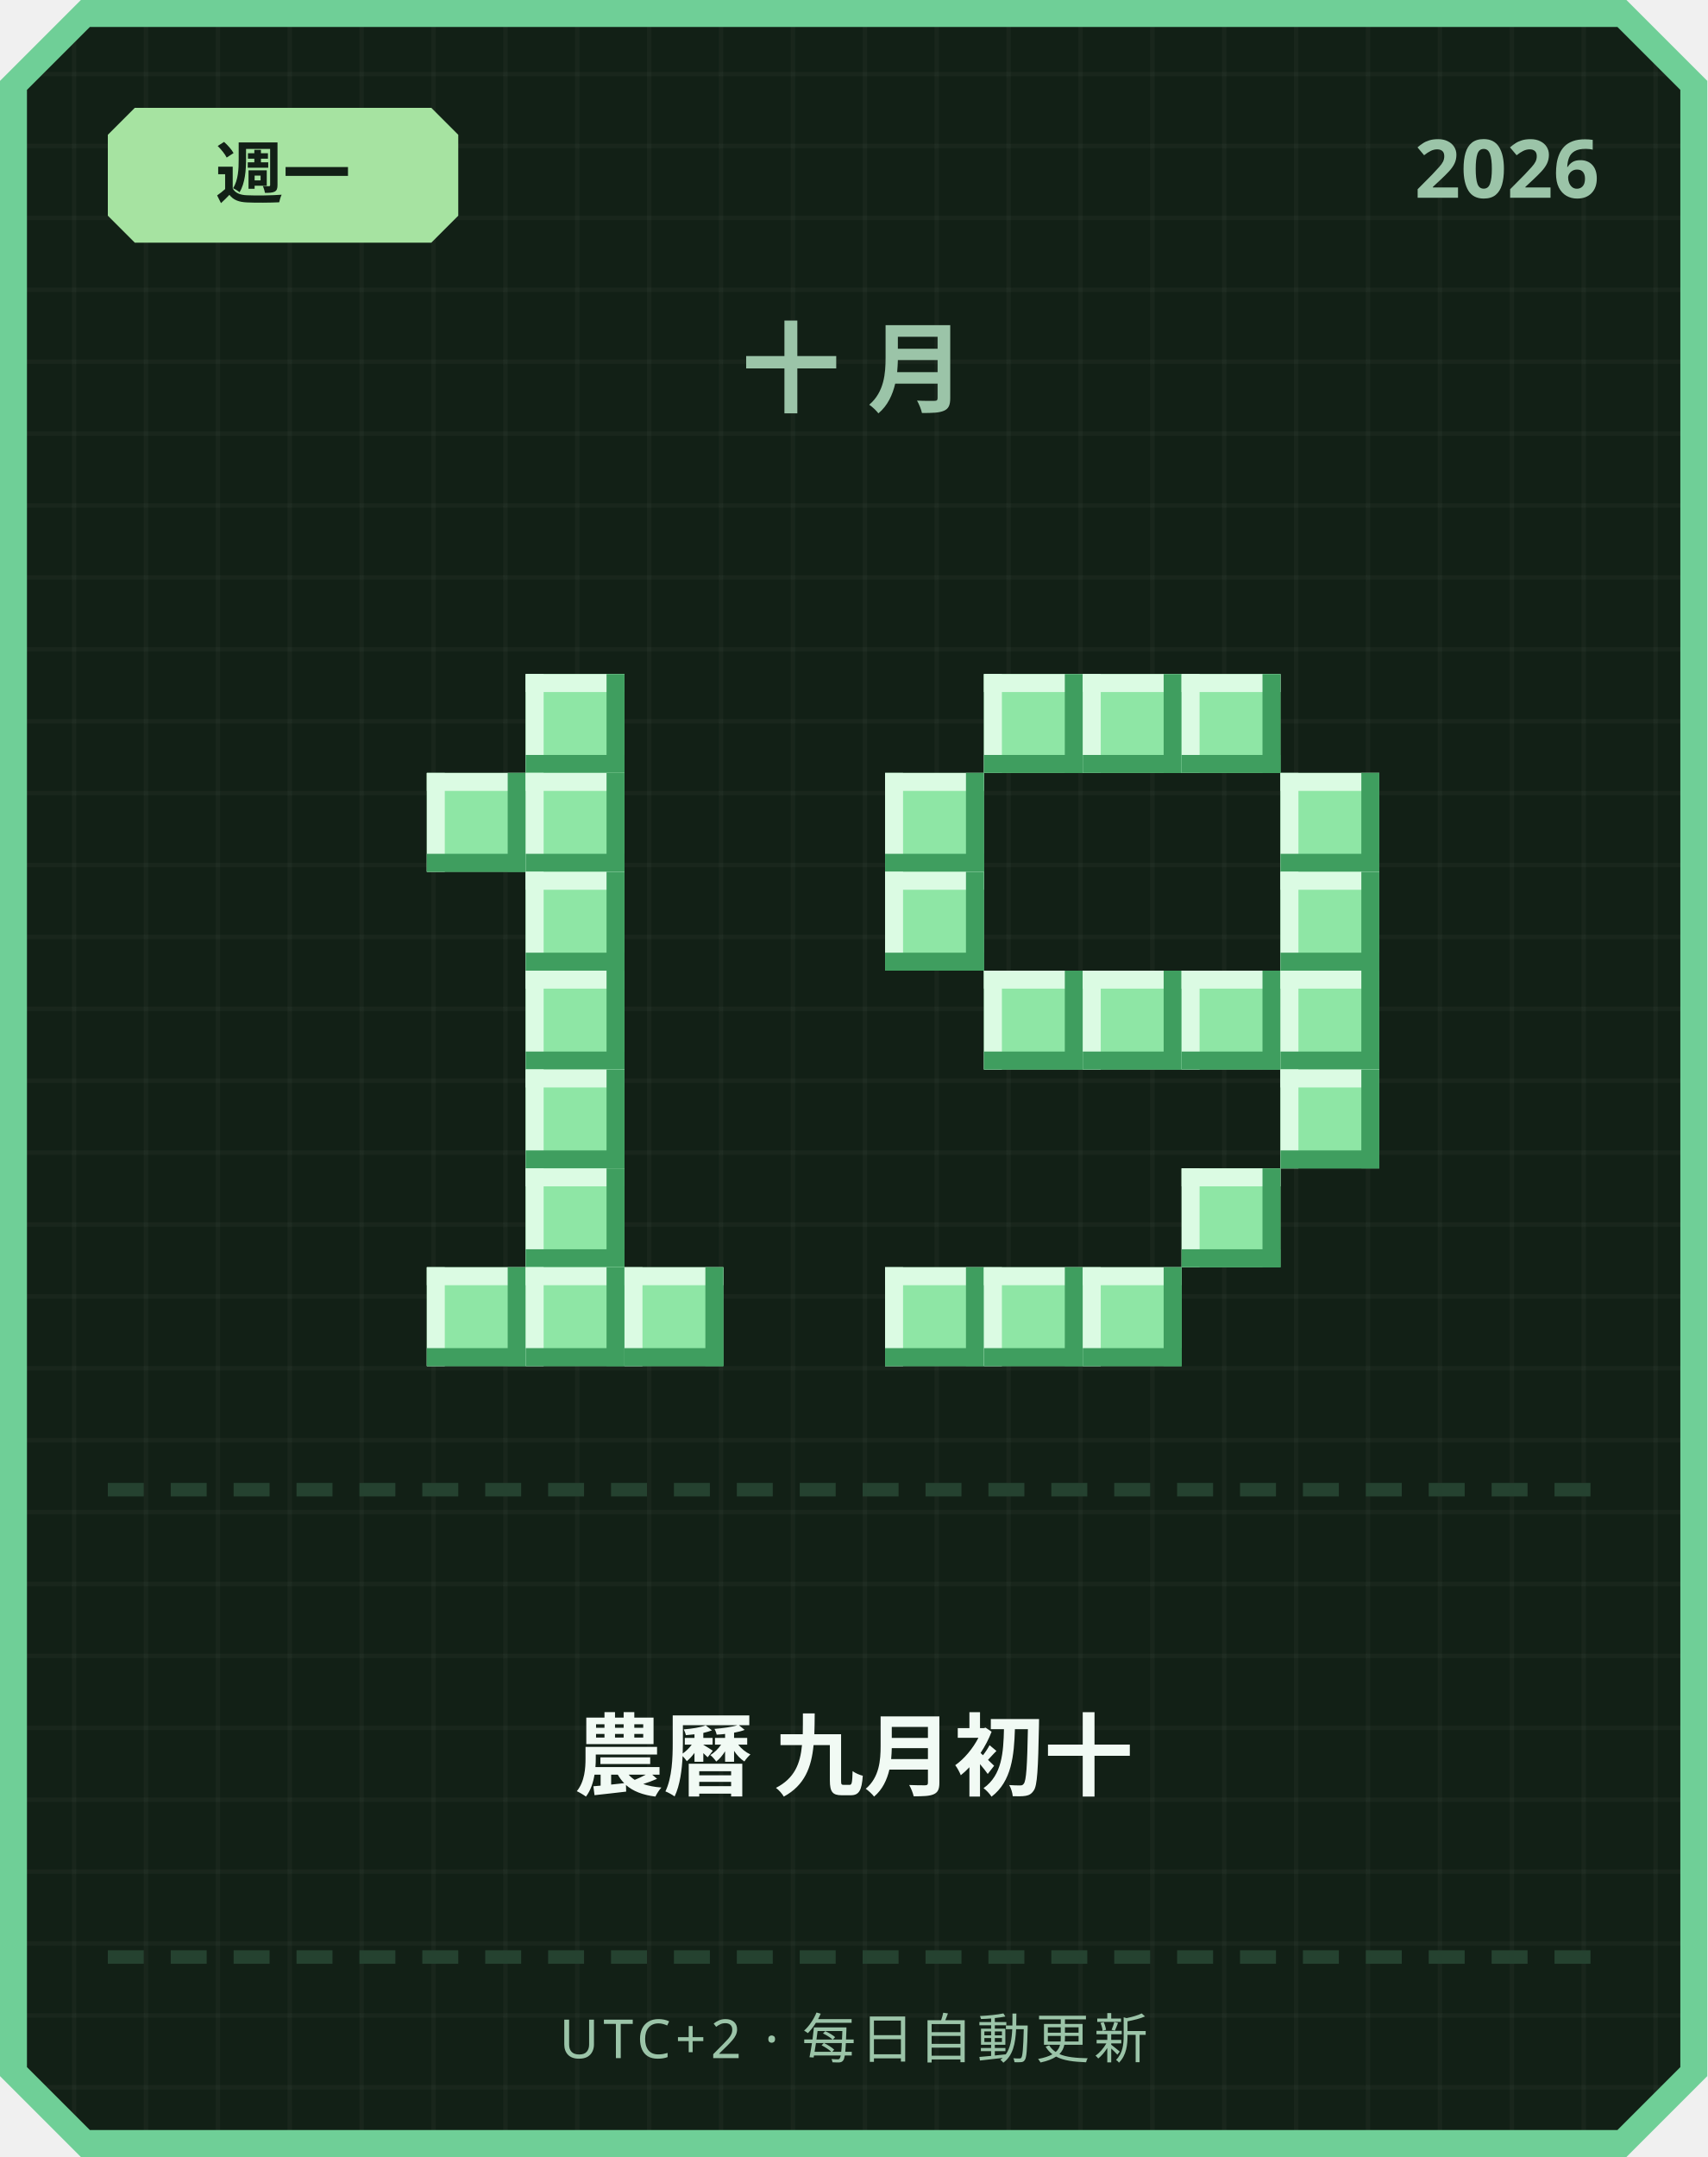
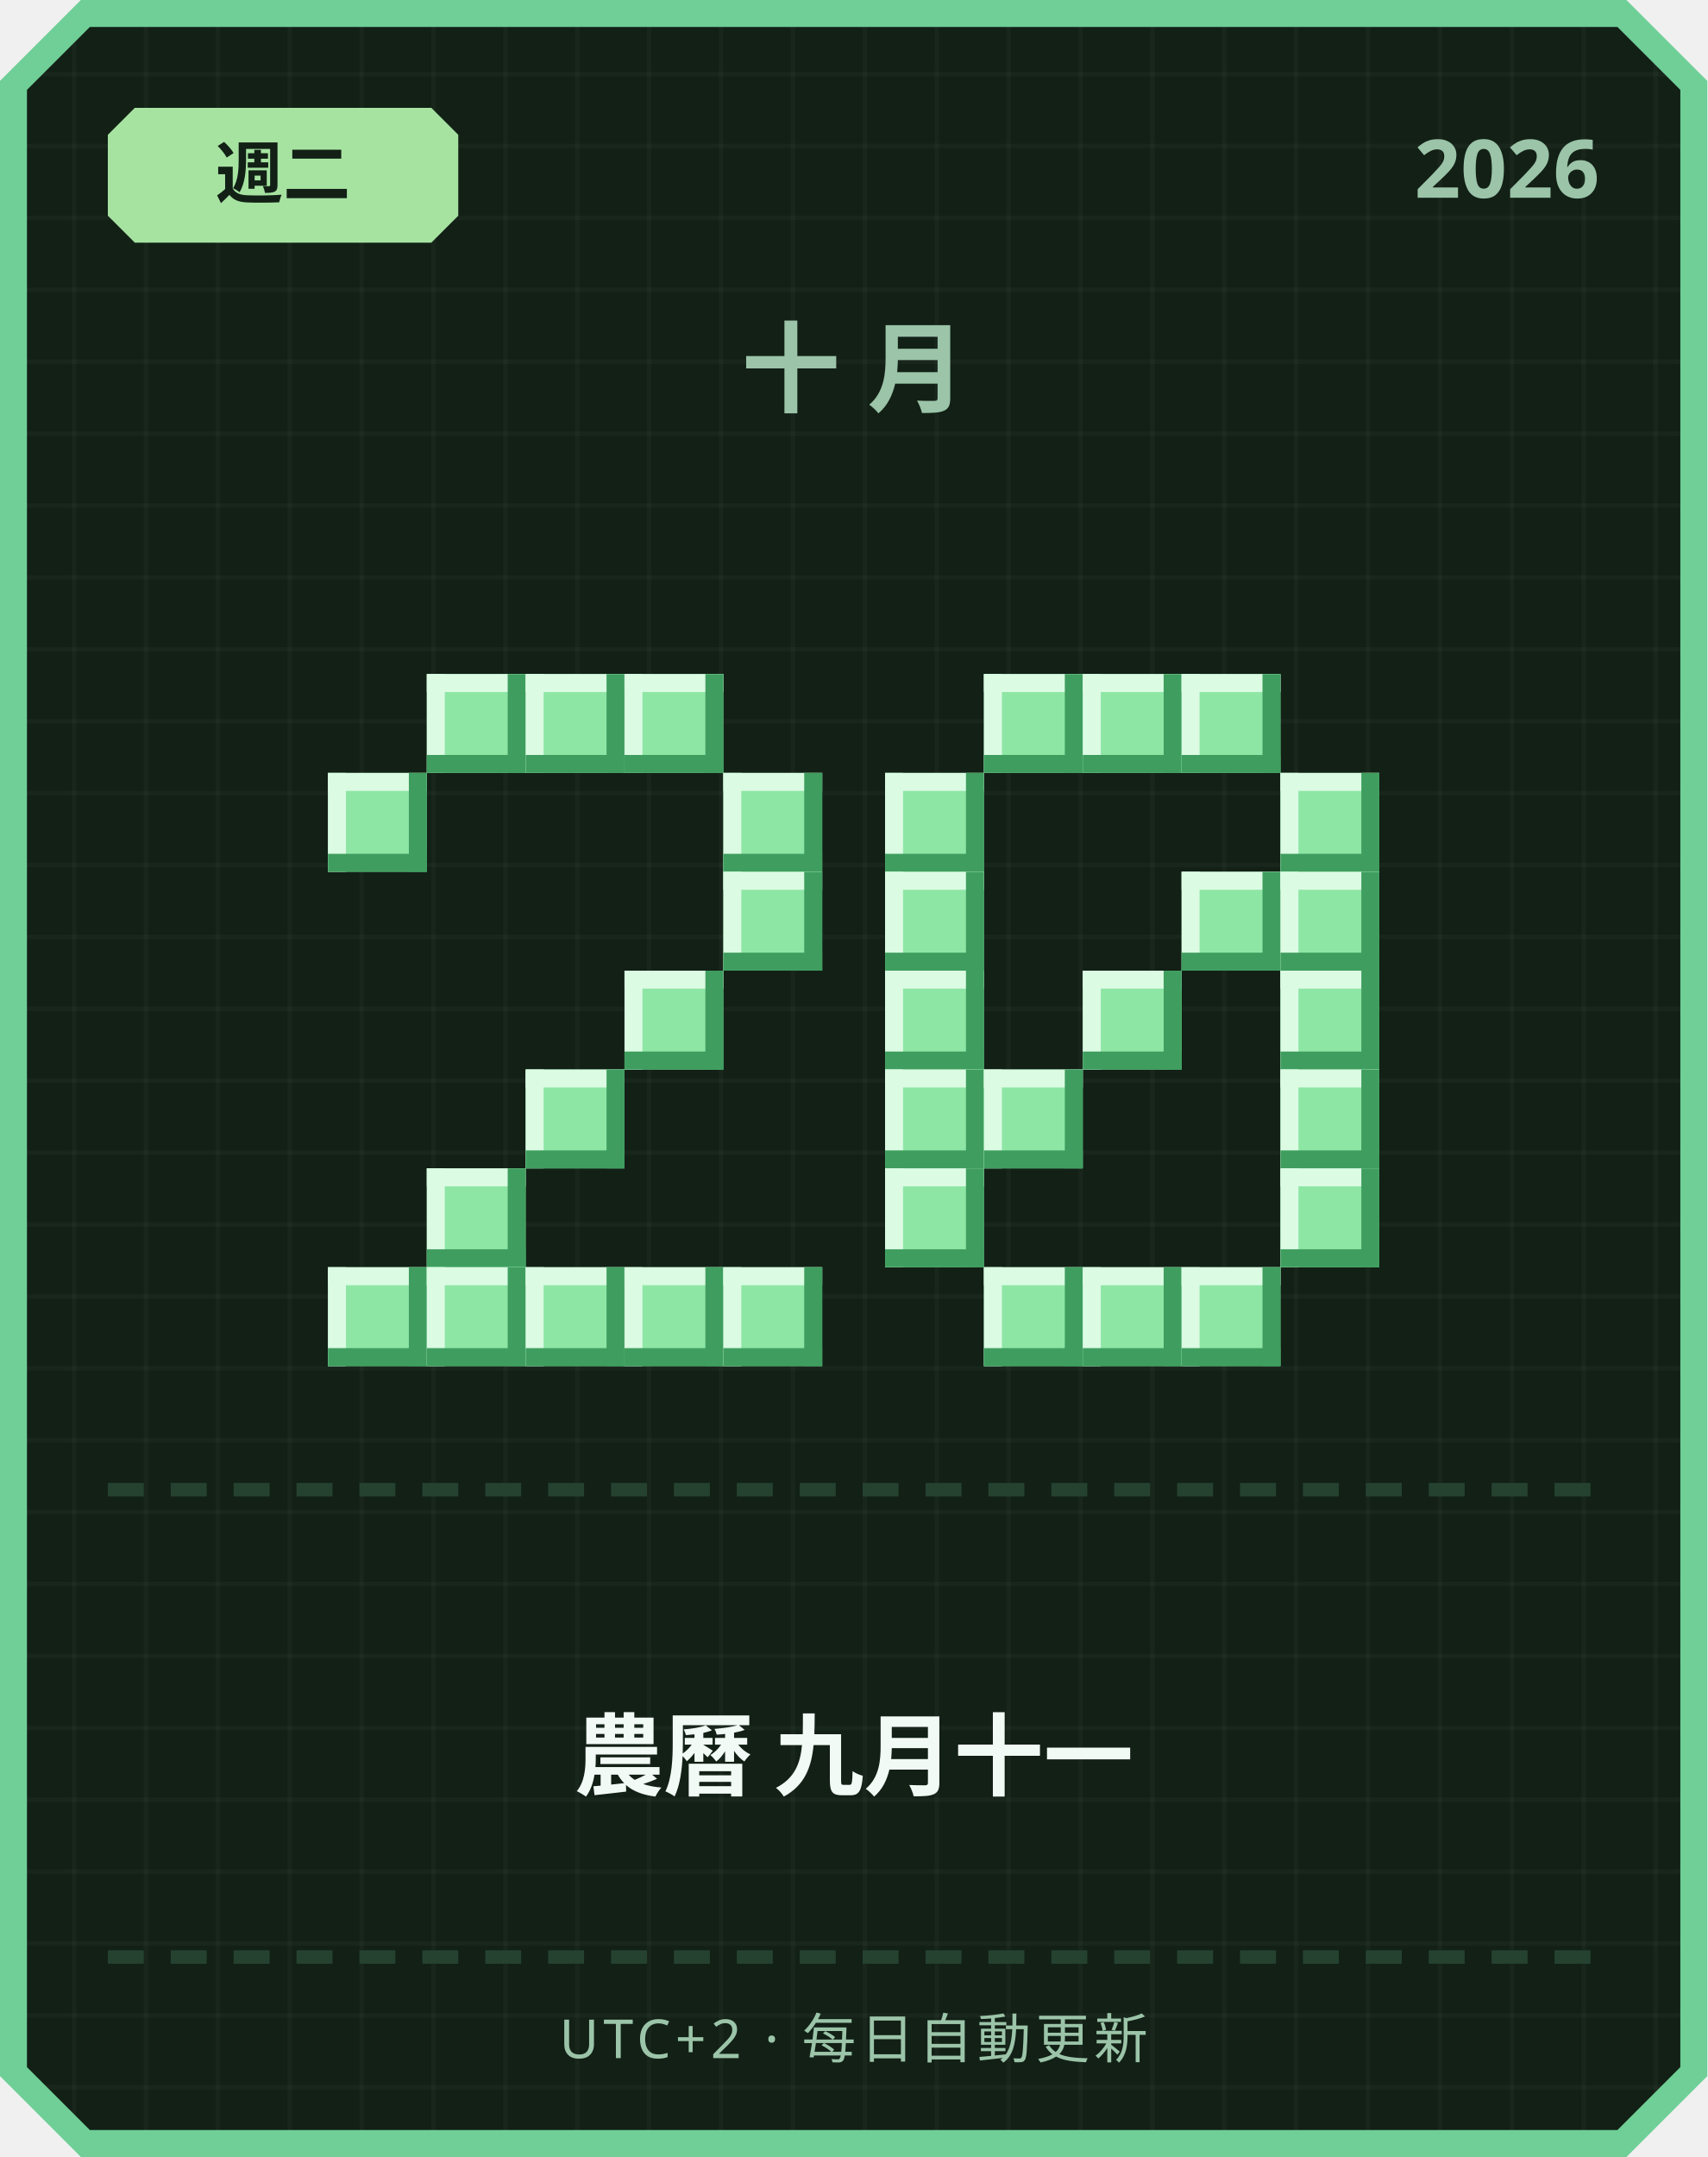
<svg xmlns="http://www.w3.org/2000/svg" width="380" height="480" viewBox="0 0 380 480">
  <defs>
    <pattern id="grid" width="16" height="16" patternUnits="userSpaceOnUse">
      <rect width="16" height="16" fill="#122016" />
      <rect width="1" height="16" fill="#ffffff" opacity="0.03" />
      <rect width="16" height="1" fill="#ffffff" opacity="0.03" />
    </pattern>
  </defs>
  <path d="M 18,0 L 362,0 L 380,18 L 380,462 L 362,480 L 18,480 L 0,462 L 0,18 Z" fill="#6fcf97" />
  <path d="M 20,6 L 360,6 L 374,20 L 374,460 L 360,474 L 20,474 L 6,460 L 6,20 Z" fill="url(#grid)" />
  <path d="M 30,24 L 96,24 L 102,30 L 102,48 L 96,54 L 30,54 L 24,48 L 24,30 Z" fill="#a6e3a1" />
-   <text x="63" y="44" text-anchor="middle" font-family="'Segoe UI', sans-serif" font-size="15" font-weight="700" fill="#122016">週一</text>
+   <text x="63" y="44" text-anchor="middle" font-family="'Segoe UI', sans-serif" font-size="15" font-weight="700" fill="#122016">週二</text>
  <text x="356" y="44" text-anchor="end" font-family="'Segoe UI', sans-serif" font-size="18" font-weight="700" fill="#9bc4a8">2026</text>
  <text x="190" y="90" text-anchor="middle" font-family="'Segoe UI', sans-serif" font-size="22" font-weight="700" letter-spacing="6" fill="#9bc4a8">十月</text>
+   <rect x="95" y="150" width="22" height="22" fill="#8ee6a5" />
+   <rect x="95" y="150" width="22" height="4" fill="#dbfbe3" />
+   <rect x="95" y="150" width="4" height="22" fill="#dbfbe3" />
+   <rect x="95" y="168" width="22" height="4" fill="#3f9e5f" />
+   <rect x="113" y="150" width="4" height="22" fill="#3f9e5f" />
  <rect x="117" y="150" width="22" height="22" fill="#8ee6a5" />
  <rect x="117" y="150" width="22" height="4" fill="#dbfbe3" />
  <rect x="117" y="150" width="4" height="22" fill="#dbfbe3" />
  <rect x="117" y="168" width="22" height="4" fill="#3f9e5f" />
  <rect x="135" y="150" width="4" height="22" fill="#3f9e5f" />
-   <rect x="95" y="172" width="22" height="22" fill="#8ee6a5" />
-   <rect x="95" y="172" width="22" height="4" fill="#dbfbe3" />
-   <rect x="95" y="172" width="4" height="22" fill="#dbfbe3" />
-   <rect x="95" y="190" width="22" height="4" fill="#3f9e5f" />
-   <rect x="113" y="172" width="4" height="22" fill="#3f9e5f" />
-   <rect x="117" y="172" width="22" height="22" fill="#8ee6a5" />
-   <rect x="117" y="172" width="22" height="4" fill="#dbfbe3" />
-   <rect x="117" y="172" width="4" height="22" fill="#dbfbe3" />
-   <rect x="117" y="190" width="22" height="4" fill="#3f9e5f" />
-   <rect x="135" y="172" width="4" height="22" fill="#3f9e5f" />
-   <rect x="117" y="194" width="22" height="22" fill="#8ee6a5" />
-   <rect x="117" y="194" width="22" height="4" fill="#dbfbe3" />
-   <rect x="117" y="194" width="4" height="22" fill="#dbfbe3" />
-   <rect x="117" y="212" width="22" height="4" fill="#3f9e5f" />
-   <rect x="135" y="194" width="4" height="22" fill="#3f9e5f" />
-   <rect x="117" y="216" width="22" height="22" fill="#8ee6a5" />
-   <rect x="117" y="216" width="22" height="4" fill="#dbfbe3" />
-   <rect x="117" y="216" width="4" height="22" fill="#dbfbe3" />
-   <rect x="117" y="234" width="22" height="4" fill="#3f9e5f" />
-   <rect x="135" y="216" width="4" height="22" fill="#3f9e5f" />
+   <rect x="139" y="150" width="22" height="22" fill="#8ee6a5" />
+   <rect x="139" y="150" width="22" height="4" fill="#dbfbe3" />
+   <rect x="139" y="150" width="4" height="22" fill="#dbfbe3" />
+   <rect x="139" y="168" width="22" height="4" fill="#3f9e5f" />
+   <rect x="157" y="150" width="4" height="22" fill="#3f9e5f" />
+   <rect x="73" y="172" width="22" height="22" fill="#8ee6a5" />
+   <rect x="73" y="172" width="22" height="4" fill="#dbfbe3" />
+   <rect x="73" y="172" width="4" height="22" fill="#dbfbe3" />
+   <rect x="73" y="190" width="22" height="4" fill="#3f9e5f" />
+   <rect x="91" y="172" width="4" height="22" fill="#3f9e5f" />
+   <rect x="161" y="172" width="22" height="22" fill="#8ee6a5" />
+   <rect x="161" y="172" width="22" height="4" fill="#dbfbe3" />
+   <rect x="161" y="172" width="4" height="22" fill="#dbfbe3" />
+   <rect x="161" y="190" width="22" height="4" fill="#3f9e5f" />
+   <rect x="179" y="172" width="4" height="22" fill="#3f9e5f" />
+   <rect x="161" y="194" width="22" height="22" fill="#8ee6a5" />
+   <rect x="161" y="194" width="22" height="4" fill="#dbfbe3" />
+   <rect x="161" y="194" width="4" height="22" fill="#dbfbe3" />
+   <rect x="161" y="212" width="22" height="4" fill="#3f9e5f" />
+   <rect x="179" y="194" width="4" height="22" fill="#3f9e5f" />
+   <rect x="139" y="216" width="22" height="22" fill="#8ee6a5" />
+   <rect x="139" y="216" width="22" height="4" fill="#dbfbe3" />
+   <rect x="139" y="216" width="4" height="22" fill="#dbfbe3" />
+   <rect x="139" y="234" width="22" height="4" fill="#3f9e5f" />
+   <rect x="157" y="216" width="4" height="22" fill="#3f9e5f" />
  <rect x="117" y="238" width="22" height="22" fill="#8ee6a5" />
  <rect x="117" y="238" width="22" height="4" fill="#dbfbe3" />
  <rect x="117" y="238" width="4" height="22" fill="#dbfbe3" />
  <rect x="117" y="256" width="22" height="4" fill="#3f9e5f" />
  <rect x="135" y="238" width="4" height="22" fill="#3f9e5f" />
-   <rect x="117" y="260" width="22" height="22" fill="#8ee6a5" />
-   <rect x="117" y="260" width="22" height="4" fill="#dbfbe3" />
-   <rect x="117" y="260" width="4" height="22" fill="#dbfbe3" />
-   <rect x="117" y="278" width="22" height="4" fill="#3f9e5f" />
-   <rect x="135" y="260" width="4" height="22" fill="#3f9e5f" />
+   <rect x="95" y="260" width="22" height="22" fill="#8ee6a5" />
+   <rect x="95" y="260" width="22" height="4" fill="#dbfbe3" />
+   <rect x="95" y="260" width="4" height="22" fill="#dbfbe3" />
+   <rect x="95" y="278" width="22" height="4" fill="#3f9e5f" />
+   <rect x="113" y="260" width="4" height="22" fill="#3f9e5f" />
+   <rect x="73" y="282" width="22" height="22" fill="#8ee6a5" />
+   <rect x="73" y="282" width="22" height="4" fill="#dbfbe3" />
+   <rect x="73" y="282" width="4" height="22" fill="#dbfbe3" />
+   <rect x="73" y="300" width="22" height="4" fill="#3f9e5f" />
+   <rect x="91" y="282" width="4" height="22" fill="#3f9e5f" />
  <rect x="95" y="282" width="22" height="22" fill="#8ee6a5" />
  <rect x="95" y="282" width="22" height="4" fill="#dbfbe3" />
  <rect x="95" y="282" width="4" height="22" fill="#dbfbe3" />
  <rect x="95" y="300" width="22" height="4" fill="#3f9e5f" />
  <rect x="113" y="282" width="4" height="22" fill="#3f9e5f" />
  <rect x="117" y="282" width="22" height="22" fill="#8ee6a5" />
  <rect x="117" y="282" width="22" height="4" fill="#dbfbe3" />
  <rect x="117" y="282" width="4" height="22" fill="#dbfbe3" />
  <rect x="117" y="300" width="22" height="4" fill="#3f9e5f" />
  <rect x="135" y="282" width="4" height="22" fill="#3f9e5f" />
  <rect x="139" y="282" width="22" height="22" fill="#8ee6a5" />
  <rect x="139" y="282" width="22" height="4" fill="#dbfbe3" />
  <rect x="139" y="282" width="4" height="22" fill="#dbfbe3" />
  <rect x="139" y="300" width="22" height="4" fill="#3f9e5f" />
  <rect x="157" y="282" width="4" height="22" fill="#3f9e5f" />
+   <rect x="161" y="282" width="22" height="22" fill="#8ee6a5" />
+   <rect x="161" y="282" width="22" height="4" fill="#dbfbe3" />
+   <rect x="161" y="282" width="4" height="22" fill="#dbfbe3" />
+   <rect x="161" y="300" width="22" height="4" fill="#3f9e5f" />
+   <rect x="179" y="282" width="4" height="22" fill="#3f9e5f" />
  <rect x="219" y="150" width="22" height="22" fill="#8ee6a5" />
  <rect x="219" y="150" width="22" height="4" fill="#dbfbe3" />
  <rect x="219" y="150" width="4" height="22" fill="#dbfbe3" />
  <rect x="219" y="168" width="22" height="4" fill="#3f9e5f" />
  <rect x="237" y="150" width="4" height="22" fill="#3f9e5f" />
  <rect x="241" y="150" width="22" height="22" fill="#8ee6a5" />
  <rect x="241" y="150" width="22" height="4" fill="#dbfbe3" />
  <rect x="241" y="150" width="4" height="22" fill="#dbfbe3" />
  <rect x="241" y="168" width="22" height="4" fill="#3f9e5f" />
  <rect x="259" y="150" width="4" height="22" fill="#3f9e5f" />
  <rect x="263" y="150" width="22" height="22" fill="#8ee6a5" />
  <rect x="263" y="150" width="22" height="4" fill="#dbfbe3" />
  <rect x="263" y="150" width="4" height="22" fill="#dbfbe3" />
  <rect x="263" y="168" width="22" height="4" fill="#3f9e5f" />
  <rect x="281" y="150" width="4" height="22" fill="#3f9e5f" />
  <rect x="197" y="172" width="22" height="22" fill="#8ee6a5" />
  <rect x="197" y="172" width="22" height="4" fill="#dbfbe3" />
  <rect x="197" y="172" width="4" height="22" fill="#dbfbe3" />
  <rect x="197" y="190" width="22" height="4" fill="#3f9e5f" />
  <rect x="215" y="172" width="4" height="22" fill="#3f9e5f" />
  <rect x="285" y="172" width="22" height="22" fill="#8ee6a5" />
  <rect x="285" y="172" width="22" height="4" fill="#dbfbe3" />
  <rect x="285" y="172" width="4" height="22" fill="#dbfbe3" />
  <rect x="285" y="190" width="22" height="4" fill="#3f9e5f" />
  <rect x="303" y="172" width="4" height="22" fill="#3f9e5f" />
  <rect x="197" y="194" width="22" height="22" fill="#8ee6a5" />
  <rect x="197" y="194" width="22" height="4" fill="#dbfbe3" />
  <rect x="197" y="194" width="4" height="22" fill="#dbfbe3" />
  <rect x="197" y="212" width="22" height="4" fill="#3f9e5f" />
  <rect x="215" y="194" width="4" height="22" fill="#3f9e5f" />
+   <rect x="263" y="194" width="22" height="22" fill="#8ee6a5" />
+   <rect x="263" y="194" width="22" height="4" fill="#dbfbe3" />
+   <rect x="263" y="194" width="4" height="22" fill="#dbfbe3" />
+   <rect x="263" y="212" width="22" height="4" fill="#3f9e5f" />
+   <rect x="281" y="194" width="4" height="22" fill="#3f9e5f" />
  <rect x="285" y="194" width="22" height="22" fill="#8ee6a5" />
  <rect x="285" y="194" width="22" height="4" fill="#dbfbe3" />
  <rect x="285" y="194" width="4" height="22" fill="#dbfbe3" />
  <rect x="285" y="212" width="22" height="4" fill="#3f9e5f" />
  <rect x="303" y="194" width="4" height="22" fill="#3f9e5f" />
-   <rect x="219" y="216" width="22" height="22" fill="#8ee6a5" />
-   <rect x="219" y="216" width="22" height="4" fill="#dbfbe3" />
-   <rect x="219" y="216" width="4" height="22" fill="#dbfbe3" />
-   <rect x="219" y="234" width="22" height="4" fill="#3f9e5f" />
-   <rect x="237" y="216" width="4" height="22" fill="#3f9e5f" />
+   <rect x="197" y="216" width="22" height="22" fill="#8ee6a5" />
+   <rect x="197" y="216" width="22" height="4" fill="#dbfbe3" />
+   <rect x="197" y="216" width="4" height="22" fill="#dbfbe3" />
+   <rect x="197" y="234" width="22" height="4" fill="#3f9e5f" />
+   <rect x="215" y="216" width="4" height="22" fill="#3f9e5f" />
  <rect x="241" y="216" width="22" height="22" fill="#8ee6a5" />
  <rect x="241" y="216" width="22" height="4" fill="#dbfbe3" />
  <rect x="241" y="216" width="4" height="22" fill="#dbfbe3" />
  <rect x="241" y="234" width="22" height="4" fill="#3f9e5f" />
  <rect x="259" y="216" width="4" height="22" fill="#3f9e5f" />
-   <rect x="263" y="216" width="22" height="22" fill="#8ee6a5" />
-   <rect x="263" y="216" width="22" height="4" fill="#dbfbe3" />
-   <rect x="263" y="216" width="4" height="22" fill="#dbfbe3" />
-   <rect x="263" y="234" width="22" height="4" fill="#3f9e5f" />
-   <rect x="281" y="216" width="4" height="22" fill="#3f9e5f" />
  <rect x="285" y="216" width="22" height="22" fill="#8ee6a5" />
  <rect x="285" y="216" width="22" height="4" fill="#dbfbe3" />
  <rect x="285" y="216" width="4" height="22" fill="#dbfbe3" />
  <rect x="285" y="234" width="22" height="4" fill="#3f9e5f" />
  <rect x="303" y="216" width="4" height="22" fill="#3f9e5f" />
+   <rect x="197" y="238" width="22" height="22" fill="#8ee6a5" />
+   <rect x="197" y="238" width="22" height="4" fill="#dbfbe3" />
+   <rect x="197" y="238" width="4" height="22" fill="#dbfbe3" />
+   <rect x="197" y="256" width="22" height="4" fill="#3f9e5f" />
+   <rect x="215" y="238" width="4" height="22" fill="#3f9e5f" />
+   <rect x="219" y="238" width="22" height="22" fill="#8ee6a5" />
+   <rect x="219" y="238" width="22" height="4" fill="#dbfbe3" />
+   <rect x="219" y="238" width="4" height="22" fill="#dbfbe3" />
+   <rect x="219" y="256" width="22" height="4" fill="#3f9e5f" />
+   <rect x="237" y="238" width="4" height="22" fill="#3f9e5f" />
  <rect x="285" y="238" width="22" height="22" fill="#8ee6a5" />
  <rect x="285" y="238" width="22" height="4" fill="#dbfbe3" />
  <rect x="285" y="238" width="4" height="22" fill="#dbfbe3" />
  <rect x="285" y="256" width="22" height="4" fill="#3f9e5f" />
  <rect x="303" y="238" width="4" height="22" fill="#3f9e5f" />
-   <rect x="263" y="260" width="22" height="22" fill="#8ee6a5" />
-   <rect x="263" y="260" width="22" height="4" fill="#dbfbe3" />
-   <rect x="263" y="260" width="4" height="22" fill="#dbfbe3" />
-   <rect x="263" y="278" width="22" height="4" fill="#3f9e5f" />
-   <rect x="281" y="260" width="4" height="22" fill="#3f9e5f" />
-   <rect x="197" y="282" width="22" height="22" fill="#8ee6a5" />
-   <rect x="197" y="282" width="22" height="4" fill="#dbfbe3" />
-   <rect x="197" y="282" width="4" height="22" fill="#dbfbe3" />
-   <rect x="197" y="300" width="22" height="4" fill="#3f9e5f" />
-   <rect x="215" y="282" width="4" height="22" fill="#3f9e5f" />
+   <rect x="197" y="260" width="22" height="22" fill="#8ee6a5" />
+   <rect x="197" y="260" width="22" height="4" fill="#dbfbe3" />
+   <rect x="197" y="260" width="4" height="22" fill="#dbfbe3" />
+   <rect x="197" y="278" width="22" height="4" fill="#3f9e5f" />
+   <rect x="215" y="260" width="4" height="22" fill="#3f9e5f" />
+   <rect x="285" y="260" width="22" height="22" fill="#8ee6a5" />
+   <rect x="285" y="260" width="22" height="4" fill="#dbfbe3" />
+   <rect x="285" y="260" width="4" height="22" fill="#dbfbe3" />
+   <rect x="285" y="278" width="22" height="4" fill="#3f9e5f" />
+   <rect x="303" y="260" width="4" height="22" fill="#3f9e5f" />
  <rect x="219" y="282" width="22" height="22" fill="#8ee6a5" />
  <rect x="219" y="282" width="22" height="4" fill="#dbfbe3" />
  <rect x="219" y="282" width="4" height="22" fill="#dbfbe3" />
  <rect x="219" y="300" width="22" height="4" fill="#3f9e5f" />
  <rect x="237" y="282" width="4" height="22" fill="#3f9e5f" />
  <rect x="241" y="282" width="22" height="22" fill="#8ee6a5" />
  <rect x="241" y="282" width="22" height="4" fill="#dbfbe3" />
  <rect x="241" y="282" width="4" height="22" fill="#dbfbe3" />
  <rect x="241" y="300" width="22" height="4" fill="#3f9e5f" />
  <rect x="259" y="282" width="4" height="22" fill="#3f9e5f" />
+   <rect x="263" y="282" width="22" height="22" fill="#8ee6a5" />
+   <rect x="263" y="282" width="22" height="4" fill="#dbfbe3" />
+   <rect x="263" y="282" width="4" height="22" fill="#dbfbe3" />
+   <rect x="263" y="300" width="22" height="4" fill="#3f9e5f" />
+   <rect x="281" y="282" width="4" height="22" fill="#3f9e5f" />
  <rect x="24" y="330" width="8" height="3" fill="#254230" />
  <rect x="38" y="330" width="8" height="3" fill="#254230" />
  <rect x="52" y="330" width="8" height="3" fill="#254230" />
  <rect x="66" y="330" width="8" height="3" fill="#254230" />
  <rect x="80" y="330" width="8" height="3" fill="#254230" />
  <rect x="94" y="330" width="8" height="3" fill="#254230" />
  <rect x="108" y="330" width="8" height="3" fill="#254230" />
  <rect x="122" y="330" width="8" height="3" fill="#254230" />
  <rect x="136" y="330" width="8" height="3" fill="#254230" />
  <rect x="150" y="330" width="8" height="3" fill="#254230" />
  <rect x="164" y="330" width="8" height="3" fill="#254230" />
  <rect x="178" y="330" width="8" height="3" fill="#254230" />
  <rect x="192" y="330" width="8" height="3" fill="#254230" />
  <rect x="206" y="330" width="8" height="3" fill="#254230" />
  <rect x="220" y="330" width="8" height="3" fill="#254230" />
  <rect x="234" y="330" width="8" height="3" fill="#254230" />
  <rect x="248" y="330" width="8" height="3" fill="#254230" />
  <rect x="262" y="330" width="8" height="3" fill="#254230" />
  <rect x="276" y="330" width="8" height="3" fill="#254230" />
  <rect x="290" y="330" width="8" height="3" fill="#254230" />
  <rect x="304" y="330" width="8" height="3" fill="#254230" />
  <rect x="318" y="330" width="8" height="3" fill="#254230" />
  <rect x="332" y="330" width="8" height="3" fill="#254230" />
  <rect x="346" y="330" width="8" height="3" fill="#254230" />
-   <text x="190" y="398" text-anchor="middle" font-family="'Segoe UI', 'Microsoft JhengHei', sans-serif" font-size="20" font-weight="700" fill="#f1faf4">農曆 九月初十</text>
+   <text x="190" y="398" text-anchor="middle" font-family="'Segoe UI', 'Microsoft JhengHei', sans-serif" font-size="20" font-weight="700" fill="#f1faf4">農曆 九月十一</text>
  <rect x="24" y="434" width="8" height="3" fill="#254230" />
  <rect x="38" y="434" width="8" height="3" fill="#254230" />
  <rect x="52" y="434" width="8" height="3" fill="#254230" />
  <rect x="66" y="434" width="8" height="3" fill="#254230" />
  <rect x="80" y="434" width="8" height="3" fill="#254230" />
  <rect x="94" y="434" width="8" height="3" fill="#254230" />
  <rect x="108" y="434" width="8" height="3" fill="#254230" />
  <rect x="122" y="434" width="8" height="3" fill="#254230" />
  <rect x="136" y="434" width="8" height="3" fill="#254230" />
  <rect x="150" y="434" width="8" height="3" fill="#254230" />
  <rect x="164" y="434" width="8" height="3" fill="#254230" />
  <rect x="178" y="434" width="8" height="3" fill="#254230" />
  <rect x="192" y="434" width="8" height="3" fill="#254230" />
  <rect x="206" y="434" width="8" height="3" fill="#254230" />
  <rect x="220" y="434" width="8" height="3" fill="#254230" />
  <rect x="234" y="434" width="8" height="3" fill="#254230" />
  <rect x="248" y="434" width="8" height="3" fill="#254230" />
  <rect x="262" y="434" width="8" height="3" fill="#254230" />
  <rect x="276" y="434" width="8" height="3" fill="#254230" />
  <rect x="290" y="434" width="8" height="3" fill="#254230" />
  <rect x="304" y="434" width="8" height="3" fill="#254230" />
  <rect x="318" y="434" width="8" height="3" fill="#254230" />
  <rect x="332" y="434" width="8" height="3" fill="#254230" />
  <rect x="346" y="434" width="8" height="3" fill="#254230" />
  <text x="190" y="458" text-anchor="middle" font-family="'Segoe UI', sans-serif" font-size="12" letter-spacing="1" fill="#9bc4a8">UTC+2 · 每日自動更新</text>
</svg>
